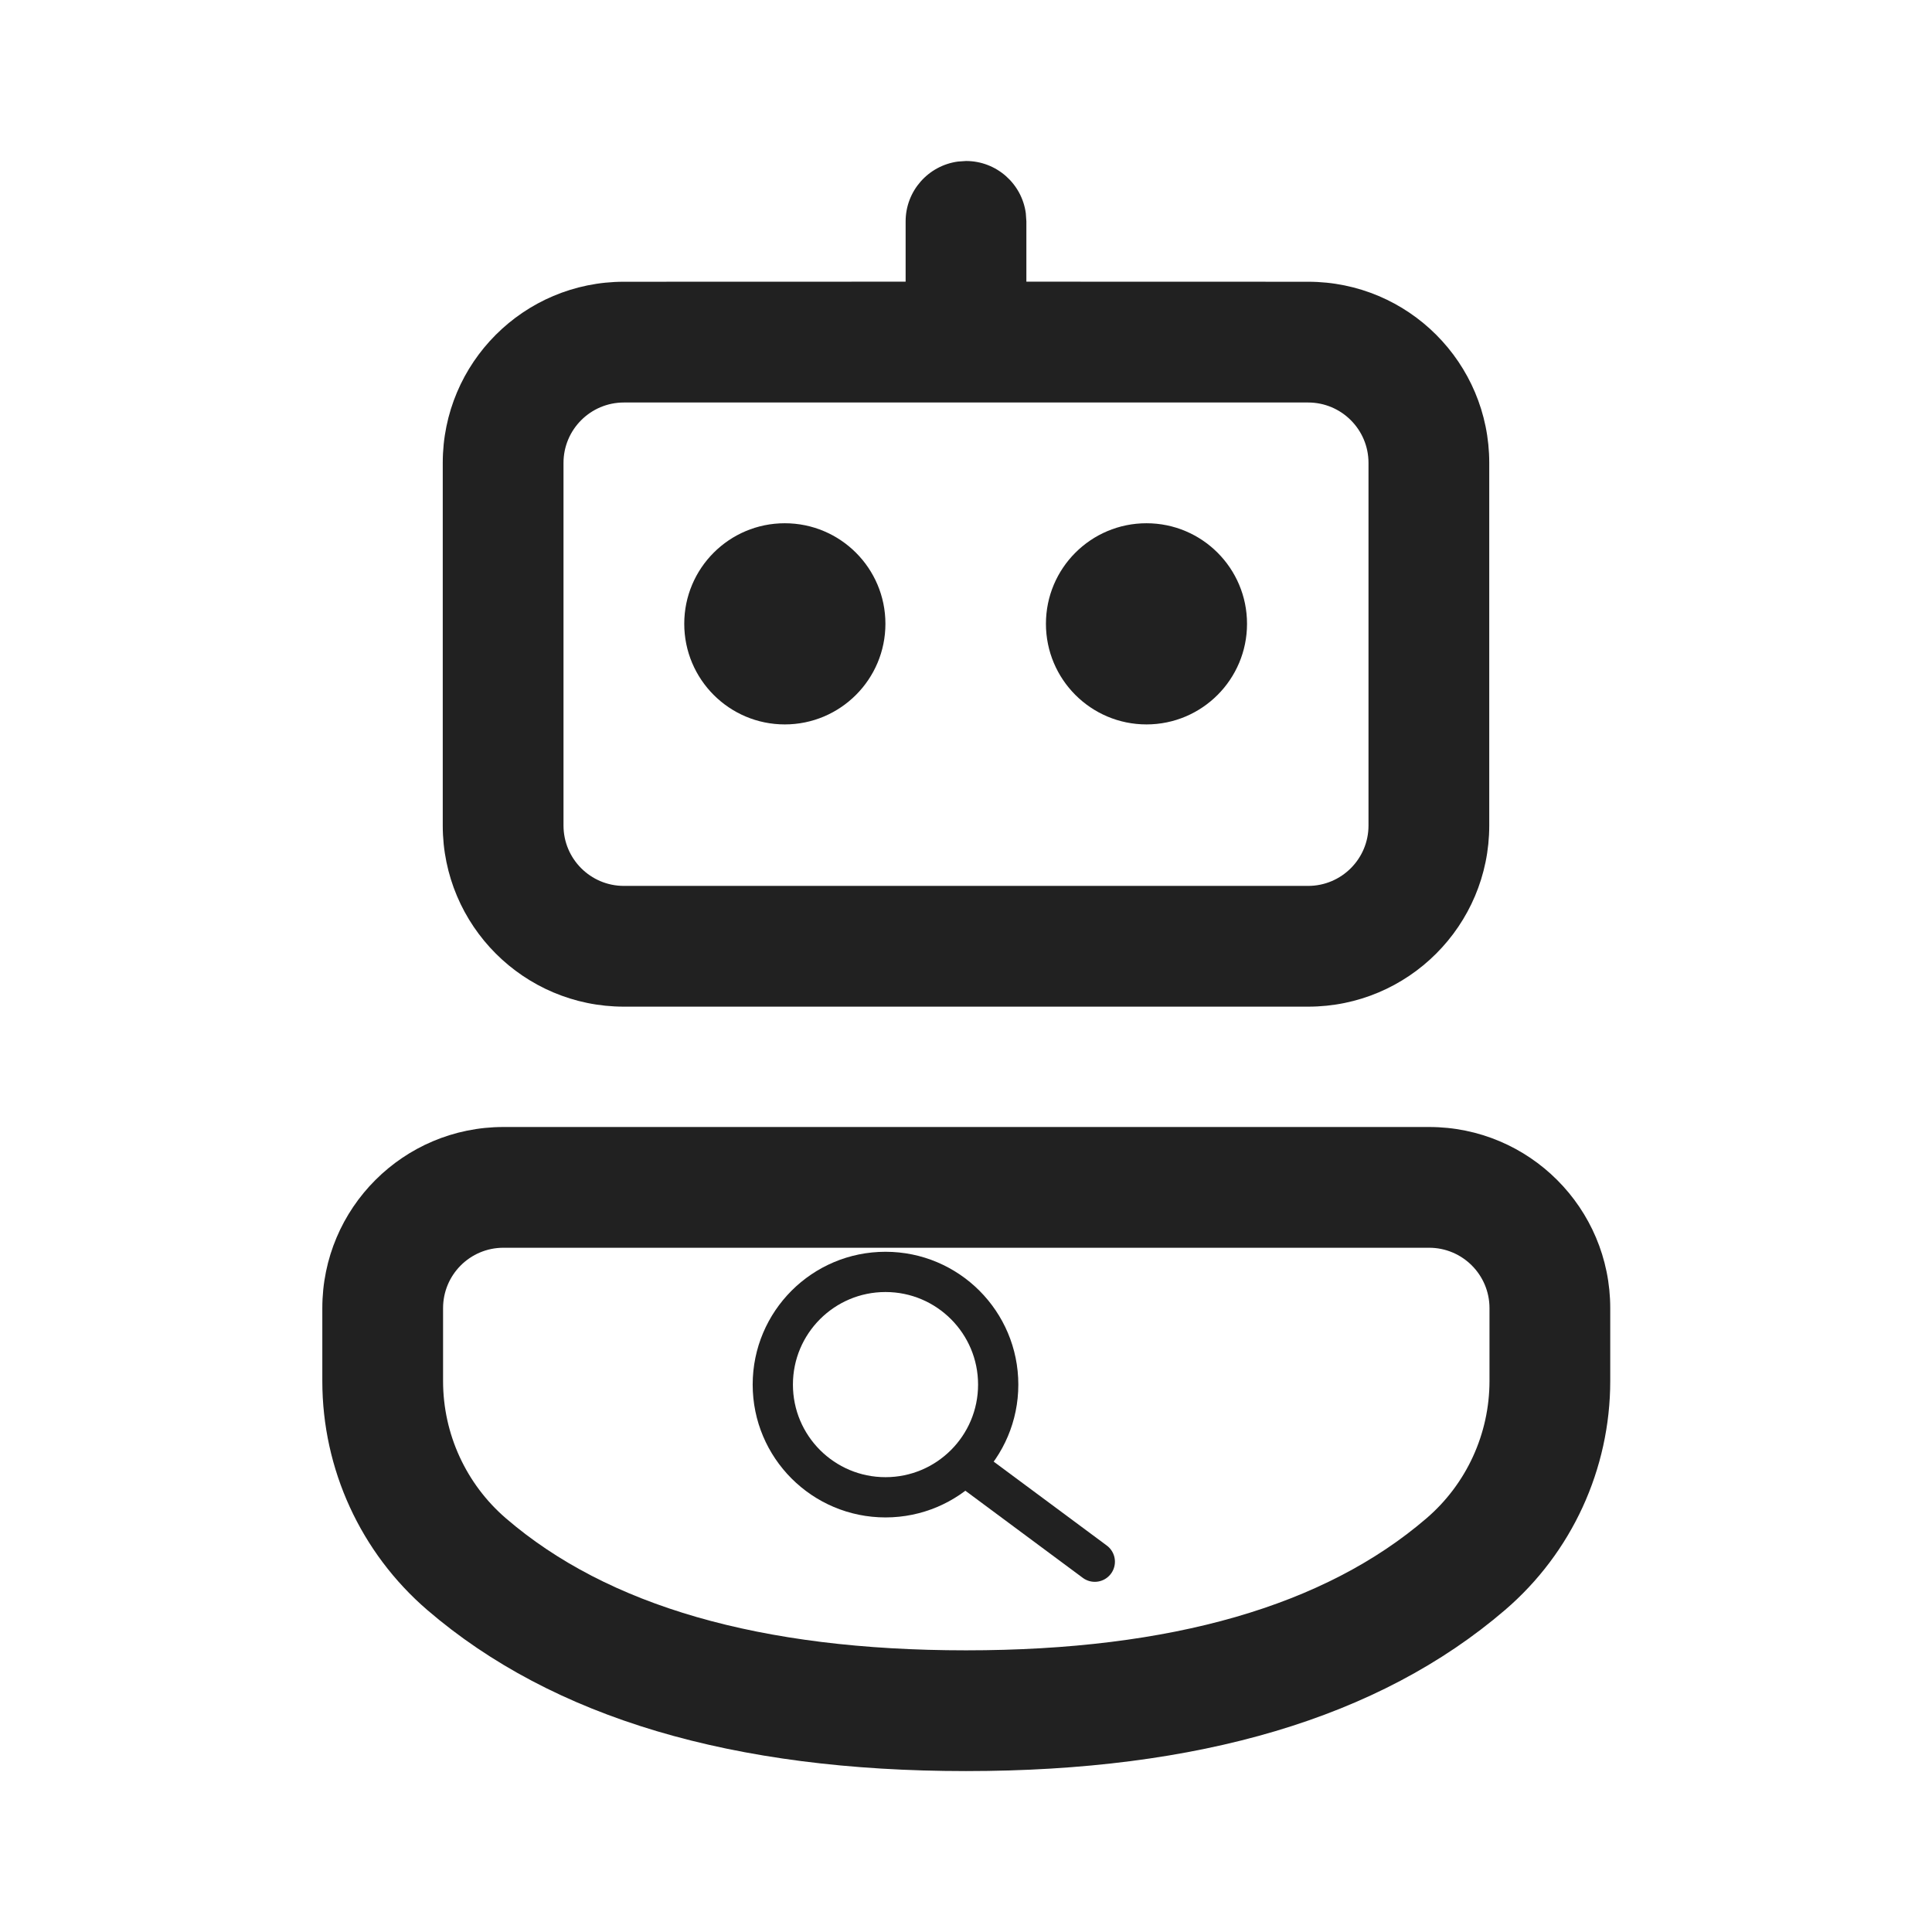
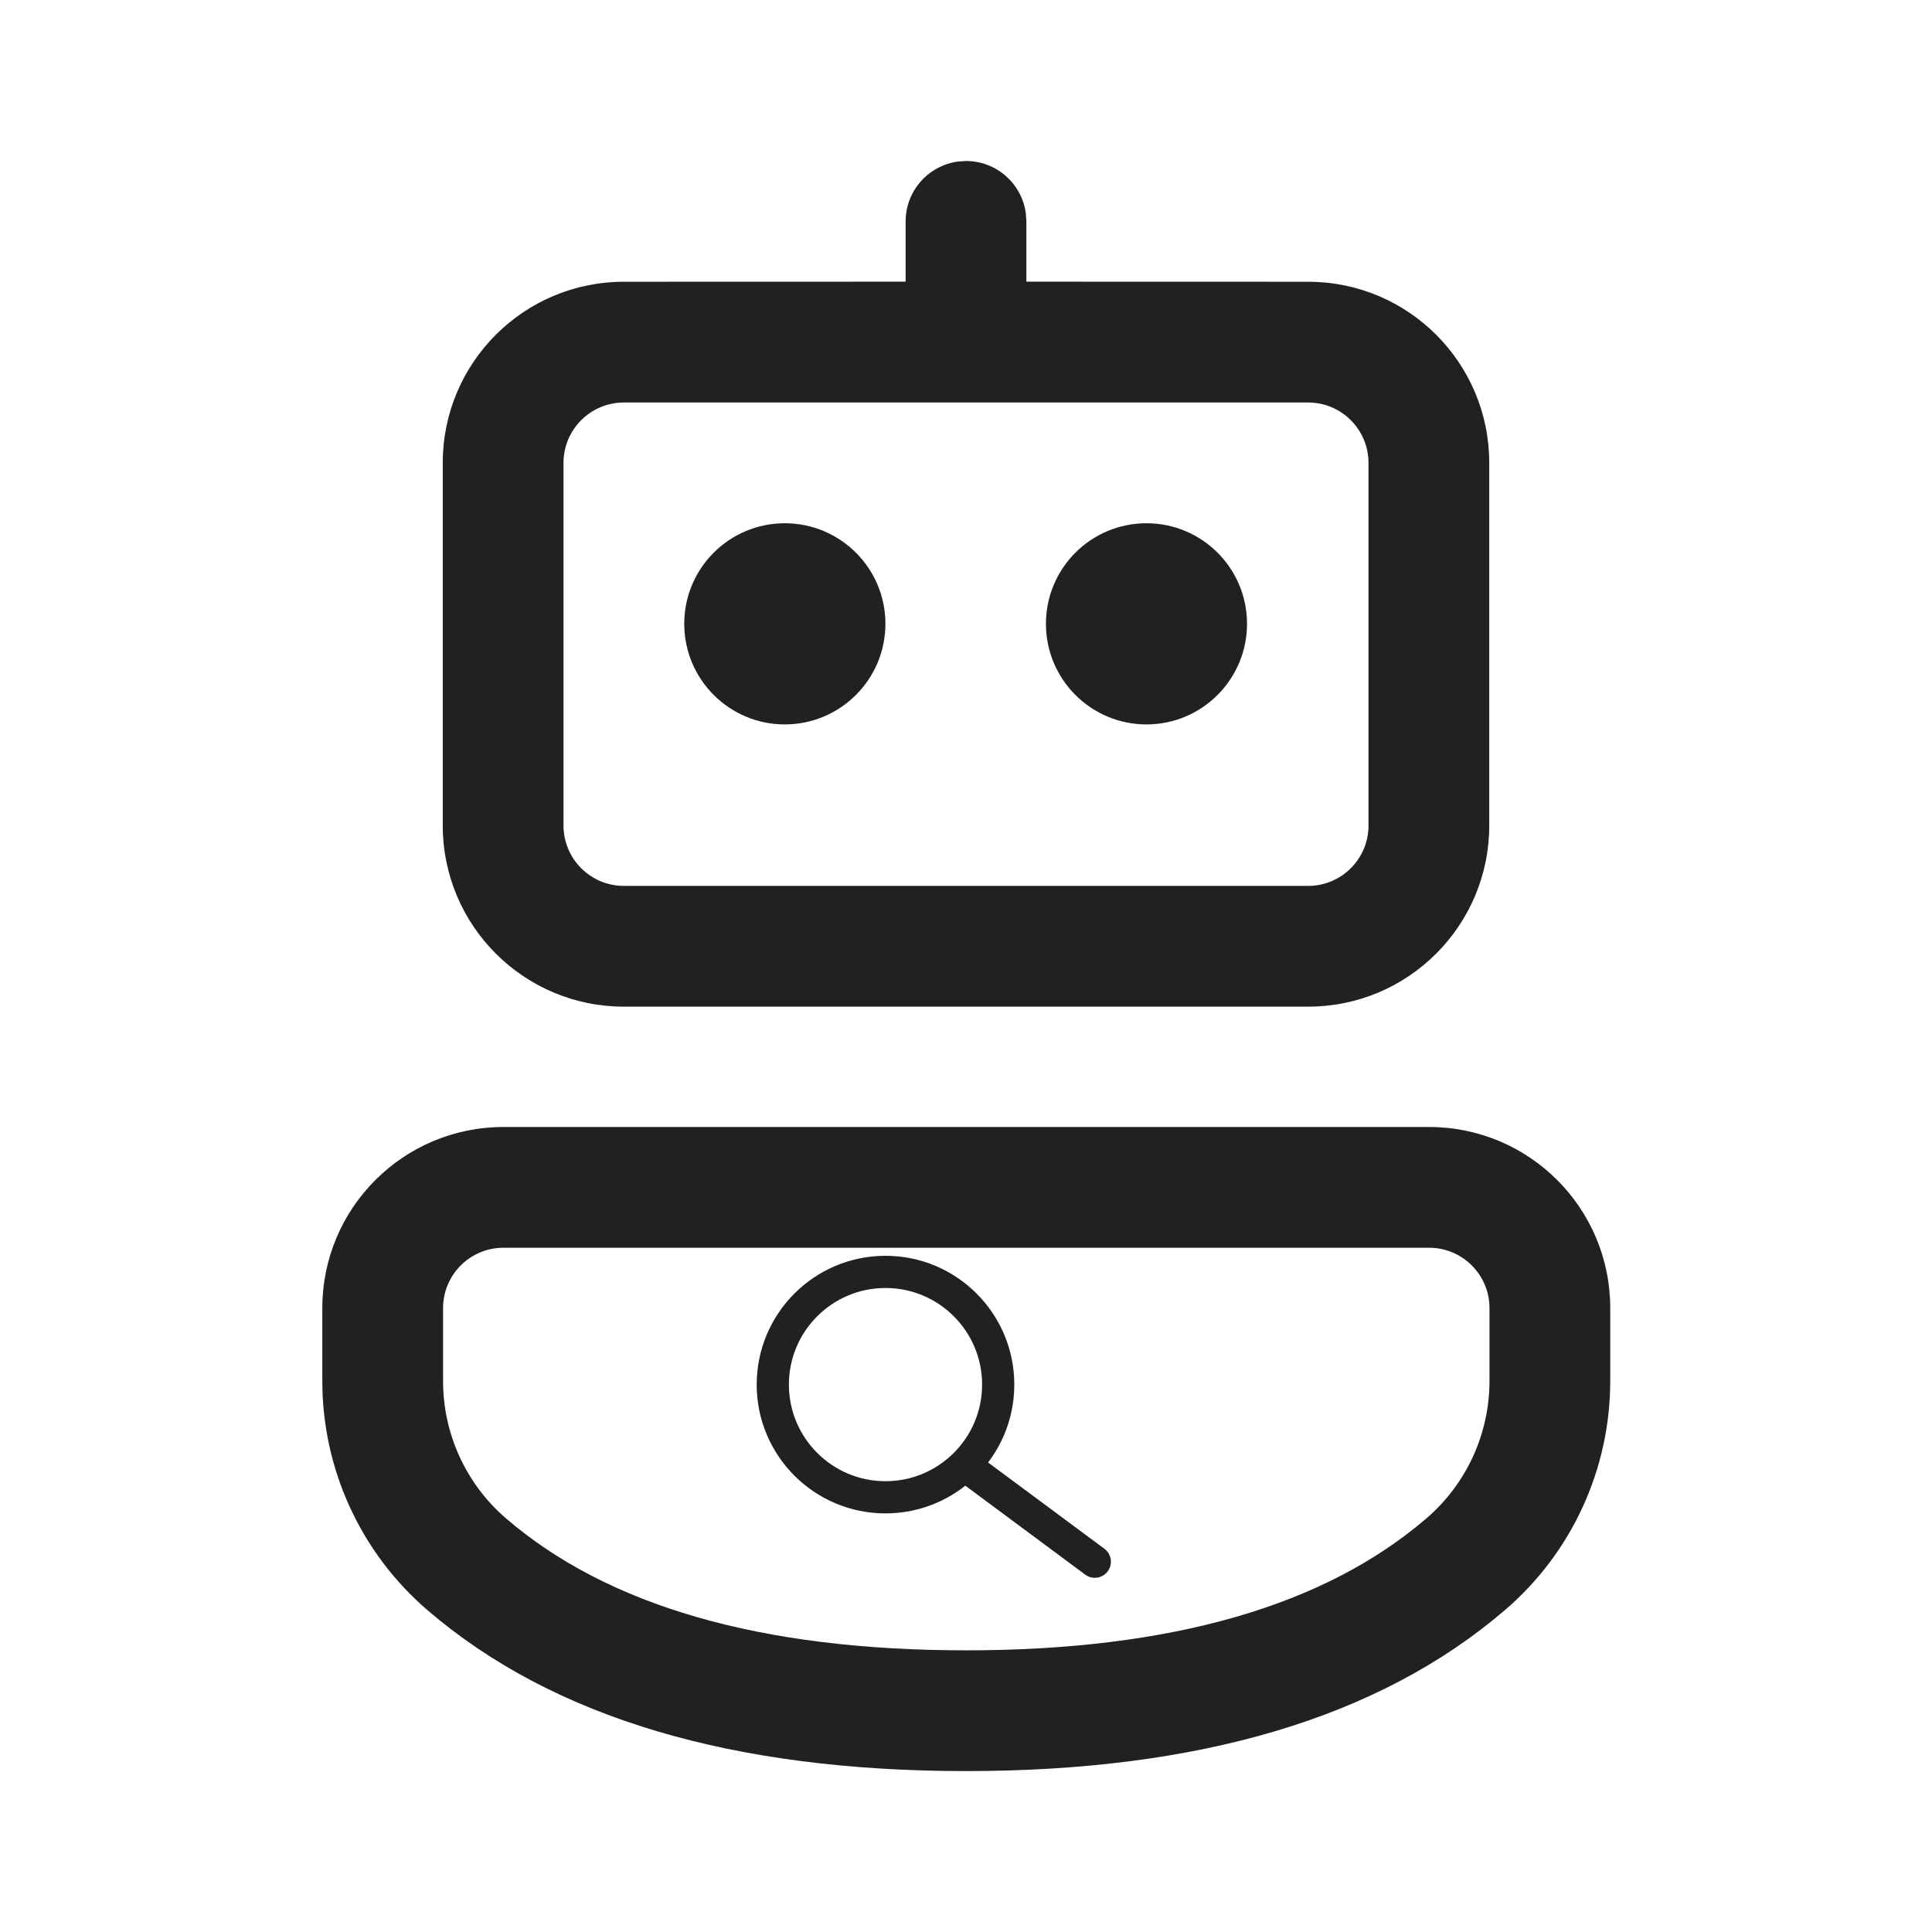
<svg xmlns="http://www.w3.org/2000/svg" width="800px" height="800px" viewBox="0 0 24 24" version="1.1">
  <g id="agent-review" stroke="none" stroke-width="1" fill="none" fill-rule="evenodd">
    <g id="bot-base" fill="#212121" fill-rule="nonzero">
      <path d="M17.753,14 C18.996,14 20.003,15.007 20.003,16.25 L20.003,17.155 C20.003,18.249 19.526,19.288 18.696,20 C17.13,21.344 14.89,22.001 12,22.001 C9.111,22.001 6.872,21.344 5.309,20.001 C4.48,19.288 4.004,18.25 4.004,17.157 L4.004,16.25 C4.004,15.007 5.011,14 6.254,14 L17.753,14 Z M17.753,15.5 L6.254,15.5 C5.839,15.5 5.504,15.836 5.504,16.25 L5.504,17.157 C5.504,17.813 5.79,18.436 6.287,18.863 C7.545,19.945 9.441,20.501 12,20.501 C14.56,20.501 16.458,19.945 17.719,18.862 C18.217,18.435 18.503,17.811 18.503,17.155 L18.503,16.25 C18.503,15.836 18.167,15.5 17.753,15.5 Z M11.899,2.007 L12,2 C12.38,2 12.694,2.283 12.743,2.649 L12.75,2.75 L12.75,3.499 L16.25,3.5 C17.493,3.5 18.5,4.507 18.5,5.75 L18.5,10.255 C18.5,11.497 17.493,12.505 16.25,12.505 L7.75,12.505 C6.507,12.505 5.5,11.497 5.5,10.255 L5.5,5.75 C5.5,4.507 6.507,3.5 7.75,3.5 L11.25,3.499 L11.25,2.75 C11.25,2.371 11.532,2.057 11.899,2.007 L12,2 L11.899,2.007 Z M16.25,5 L7.75,5 C7.336,5 7,5.336 7,5.75 L7,10.255 C7,10.669 7.336,11.005 7.75,11.005 L16.25,11.005 C16.664,11.005 17,10.669 17,10.255 L17,5.75 C17,5.336 16.664,5 16.25,5 Z M9.749,6.5 C10.439,6.5 10.999,7.059 10.999,7.749 C10.999,8.439 10.439,8.999 9.749,8.999 C9.059,8.999 8.5,8.439 8.5,7.749 C8.5,7.059 9.059,6.5 9.749,6.5 Z M14.242,6.5 C14.932,6.5 15.491,7.059 15.491,7.749 C15.491,8.439 14.932,8.999 14.242,8.999 C13.552,8.999 12.993,8.439 12.993,7.749 C12.993,7.059 13.552,6.5 14.242,6.5 Z" id="body-and-head" />
    </g>
-     <g id="chest-emblem" stroke="#212121" stroke-width="0.5" stroke-linecap="round" stroke-linejoin="round" fill="none">
+     <g id="chest-emblem" stroke="#212121" stroke-width="0.4" stroke-linecap="round" stroke-linejoin="round" fill="none">
      <circle cx="11" cy="17.2" r="1.4" />
      <line x1="12.05" y1="18.25" x2="13.6" y2="19.4" />
    </g>
  </g>
</svg>
